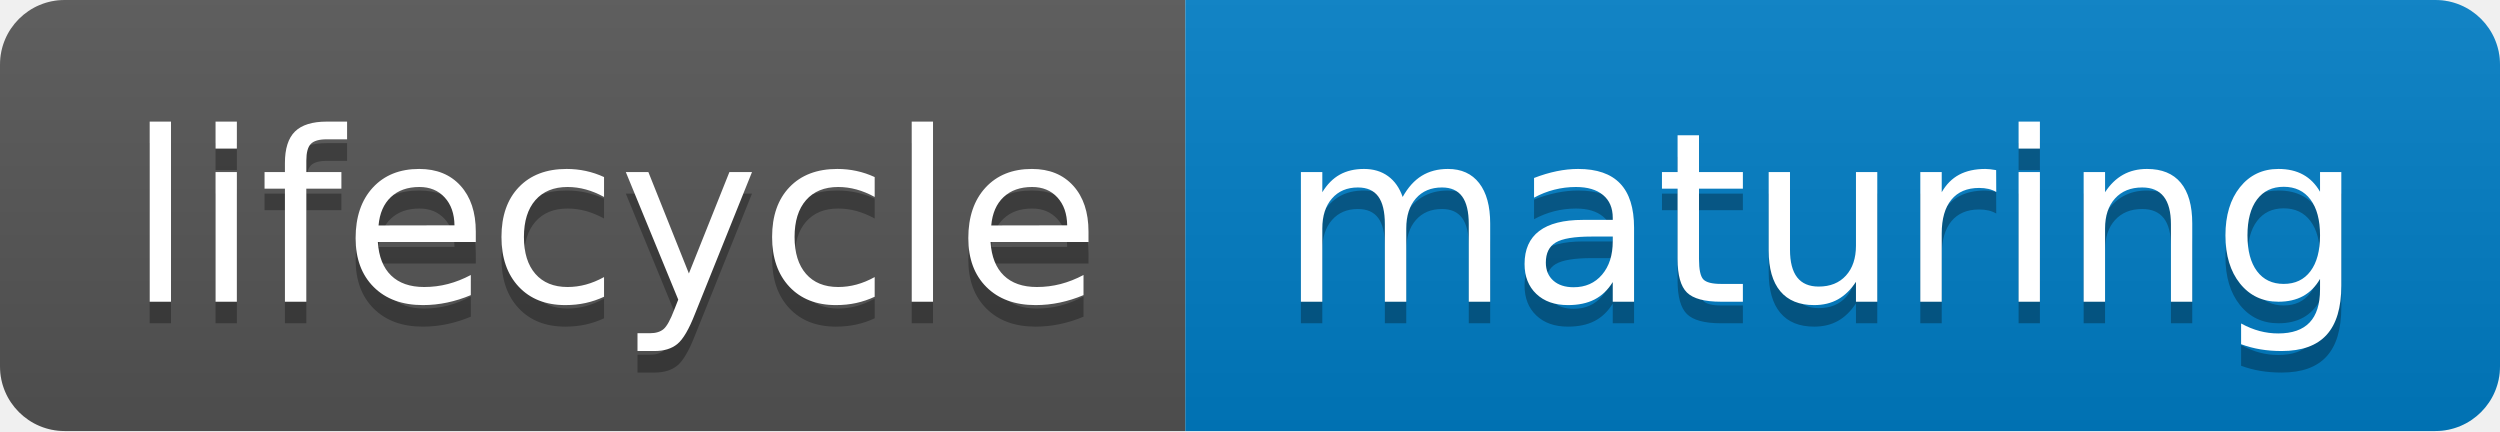
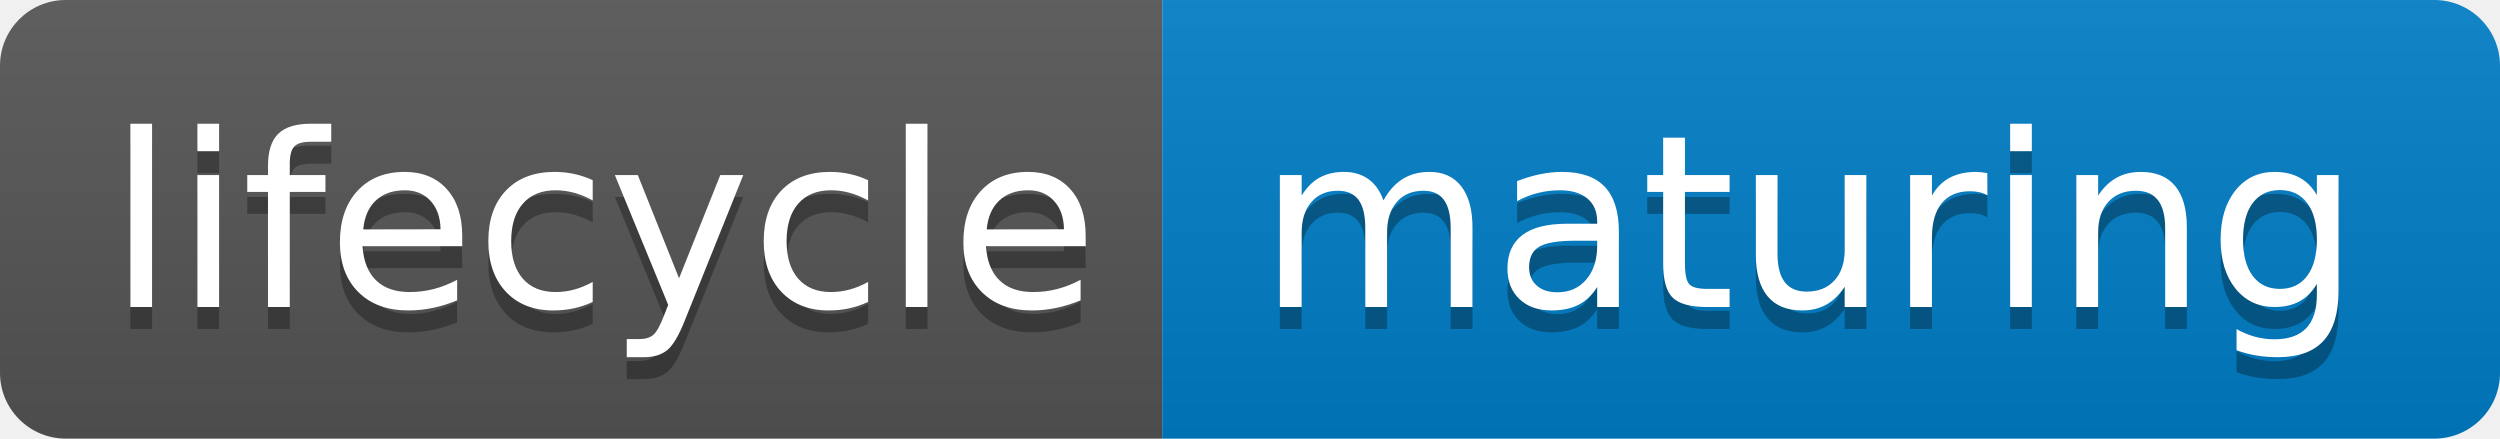
- <svg xmlns="http://www.w3.org/2000/svg" width="116" height="20" role="img" aria-label="lifecycle: maturing">
-   <linearGradient id="s" x2="0" y2="100%">
+ <svg xmlns="http://www.w3.org/2000/svg" width="114" height="20">
+   <linearGradient id="b" x2="0" y2="100%">
    <stop offset="0" stop-color="#bbb" stop-opacity=".1" />
    <stop offset="1" stop-opacity=".1" />
  </linearGradient>
-   <clipPath id="r">
-     <rect width="116" height="20" rx="3" fill="#fff" />
+   <clipPath id="a">
+     <rect width="114" height="20" rx="3" fill="#fff" />
  </clipPath>
-   <g clip-path="url(#r)">
-     <rect width="55" height="20" fill="#555" />
-     <rect x="55" width="61" height="20" fill="#007ec6" />
-     <rect width="116" height="20" fill="url(#s)" />
+   <g clip-path="url(#a)">
+     <path fill="#555" d="M0 0h53v20H0z" />
+     <path fill="#007ec6" d="M53 0h61v20H53z" />
+     <path fill="url(#b)" d="M0 0h114v20H0z" />
  </g>
-   <g fill="#fff" text-anchor="middle" font-family="Verdana,Geneva,DejaVu Sans,sans-serif" text-rendering="geometricPrecision" font-size="110">
-     <text aria-hidden="true" x="285" y="150" fill="#010101" fill-opacity=".3" transform="scale(.1)" textLength="450">lifecycle</text>
-     <text x="285" y="140" transform="scale(.1)" fill="#fff" textLength="450">lifecycle</text>
-     <text aria-hidden="true" x="845" y="150" fill="#010101" fill-opacity=".3" transform="scale(.1)" textLength="510">maturing</text>
-     <text x="845" y="140" transform="scale(.1)" fill="#fff" textLength="510">maturing</text>
+   <g fill="#fff" text-anchor="middle" font-family="DejaVu Sans,Verdana,Geneva,sans-serif" font-size="110">
+     <text x="275" y="150" fill="#010101" fill-opacity=".3" transform="scale(.1)" textLength="430">lifecycle</text>
+     <text x="275" y="140" transform="scale(.1)" textLength="430">lifecycle</text>
+     <text x="825" y="150" fill="#010101" fill-opacity=".3" transform="scale(.1)" textLength="510">maturing</text>
+     <text x="825" y="140" transform="scale(.1)" textLength="510">maturing</text>
  </g>
</svg>
